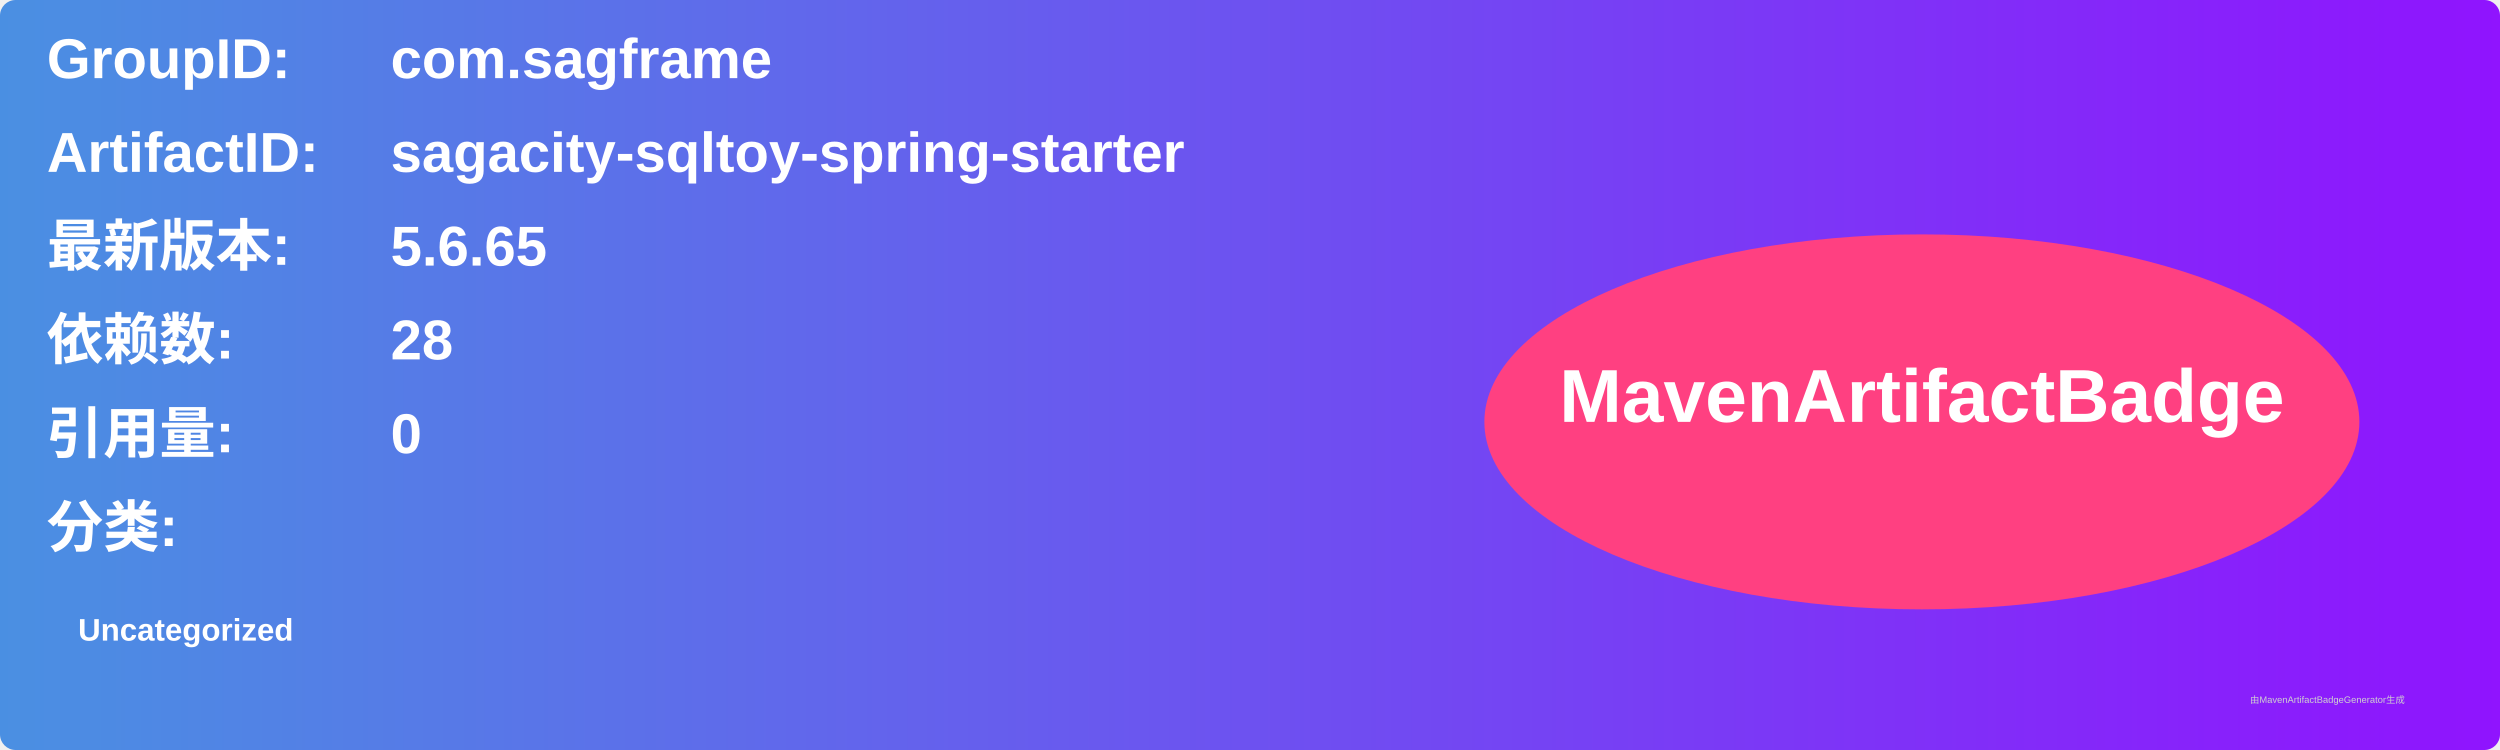
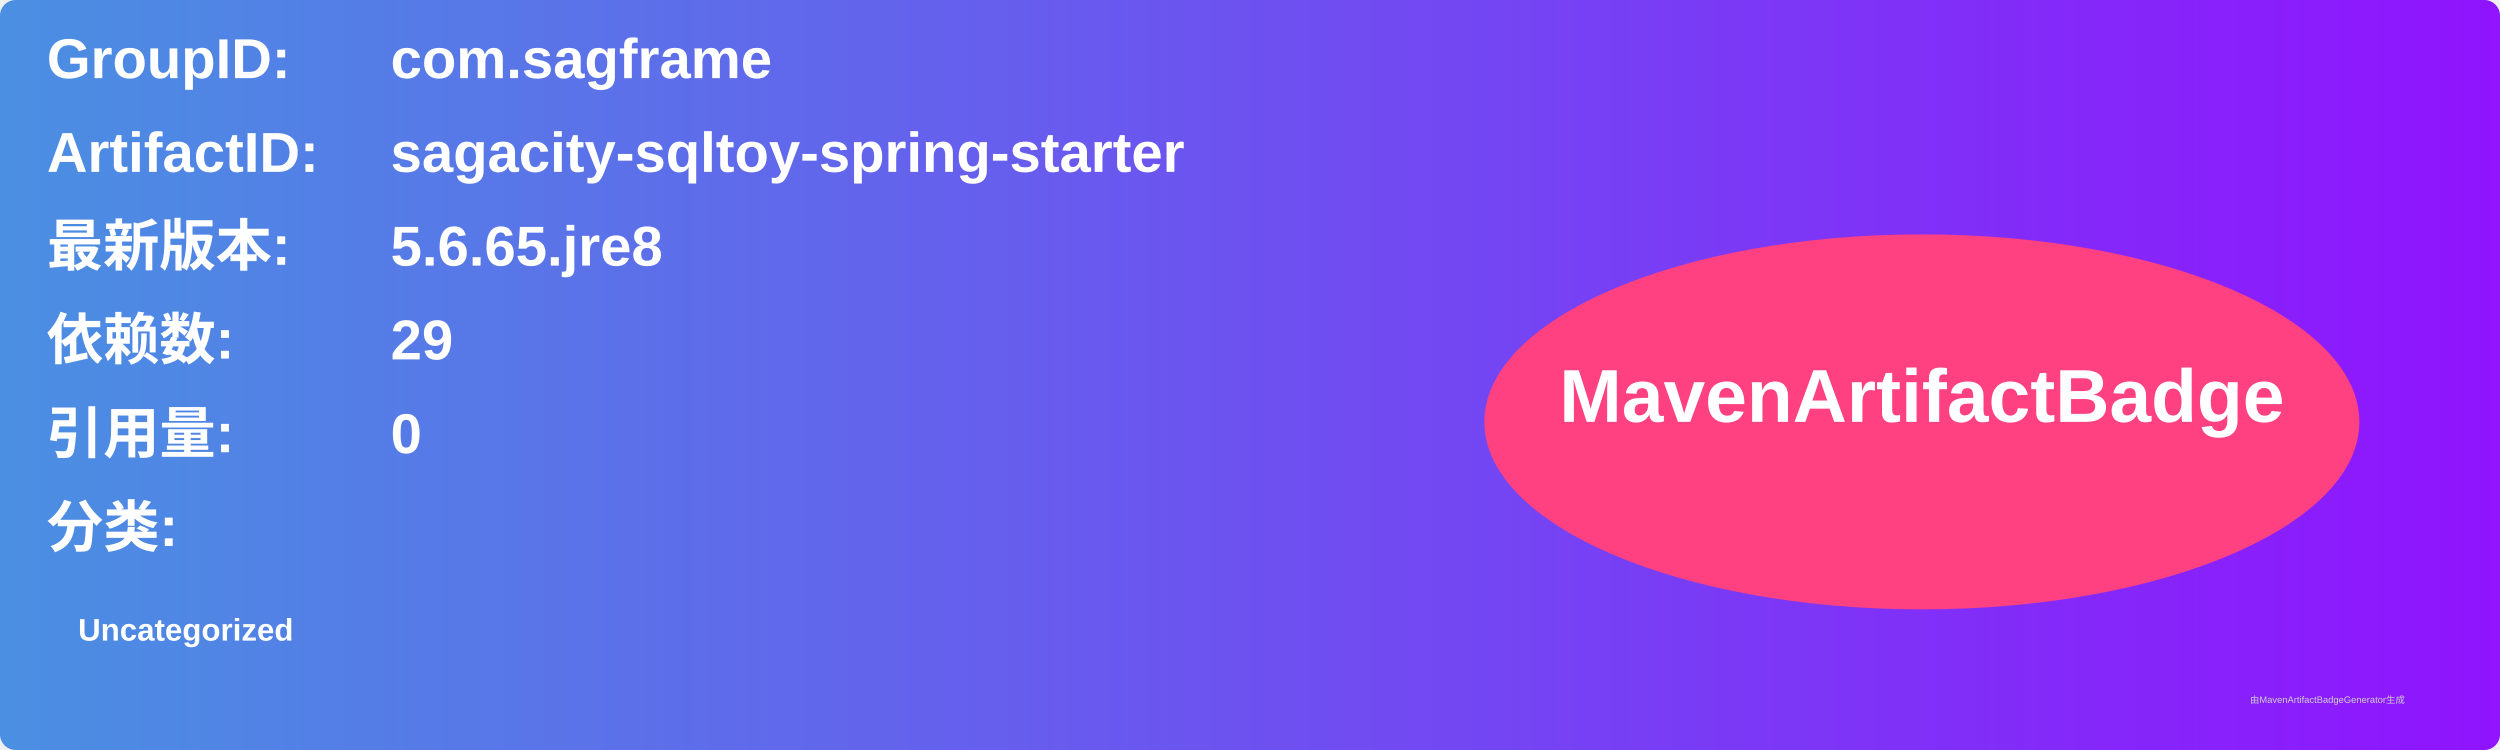
<svg xmlns="http://www.w3.org/2000/svg" width="800" height="240" viewBox="0 0 800 240">
  <linearGradient id="grad" x1="0%" y1="0%" x2="100%" y2="0%">
    <stop offset="0%" stop-color="#4a90e2" />
    <stop offset="100%" stop-color="#9013fe" />
  </linearGradient>
  <rect width="100%" height="100%" rx="5" ry="5" fill="url(#grad)" />
  <g transform="translate(15, 15)">
    <text x="0" y="10" font-family="Arial" font-size="18" fill="white" font-weight="bold" width="260">GroupID:</text>
    <text x="110" y="10" font-family="Arial" font-size="18" fill="white" font-weight="bold" width="460">com.sagframe</text>
    <text x="0" y="40" font-family="Arial" font-size="18" fill="white" font-weight="bold" width="260">ArtifactID:</text>
    <text x="110" y="40" font-family="Arial" font-size="18" fill="white" font-weight="bold" width="460">sagacity-sqltoy-spring-starter</text>
    <text x="0" y="70" font-family="Arial" font-size="18" fill="white" font-weight="bold">最新版本:</text>
    <text x="110" y="70" font-family="Arial" font-size="18" fill="white" font-weight="bold">
-       <tspan font-weight="bold">5.6.65</tspan>
+       <tspan font-weight="bold">5.6.65.jre8</tspan>
    </text>
    <text x="0" y="100" font-family="Arial" font-size="18" fill="white" font-weight="bold">依赖数: </text>
    <text x="110" y="100" font-family="Arial" font-size="18" fill="white">
-       <tspan font-weight="bold">28</tspan>
+       <tspan font-weight="bold">29</tspan>
    </text>
    <text x="0" y="130" font-family="Arial" font-size="18" fill="white" font-weight="bold">引用量: </text>
    <text x="110" y="130" font-family="Arial" font-size="18" fill="white">
      <tspan font-weight="bold">0</tspan>
    </text>
    <text x="0" y="160" font-family="Arial" font-size="18" fill="white" font-weight="bold">分类:</text>
    <text x="10" y="190" font-family="Arial" font-size="10" fill="white">
      <tspan font-weight="bold">Uncategorized</tspan>
    </text>
    <ellipse cx="600" cy="120" rx="140" ry="60" fill="#ff4081" />
    <text x="600" y="120" text-anchor="middle" font-family="Arial" font-size="24" fill="white" font-weight="bold">MavenArtifactBadge</text>
  </g>
  <text x="720" y="225" font-family="Arial" font-size="3" fill="#d0d0d0">由MavenArtifactBadgeGenerator生成</text>
</svg>
